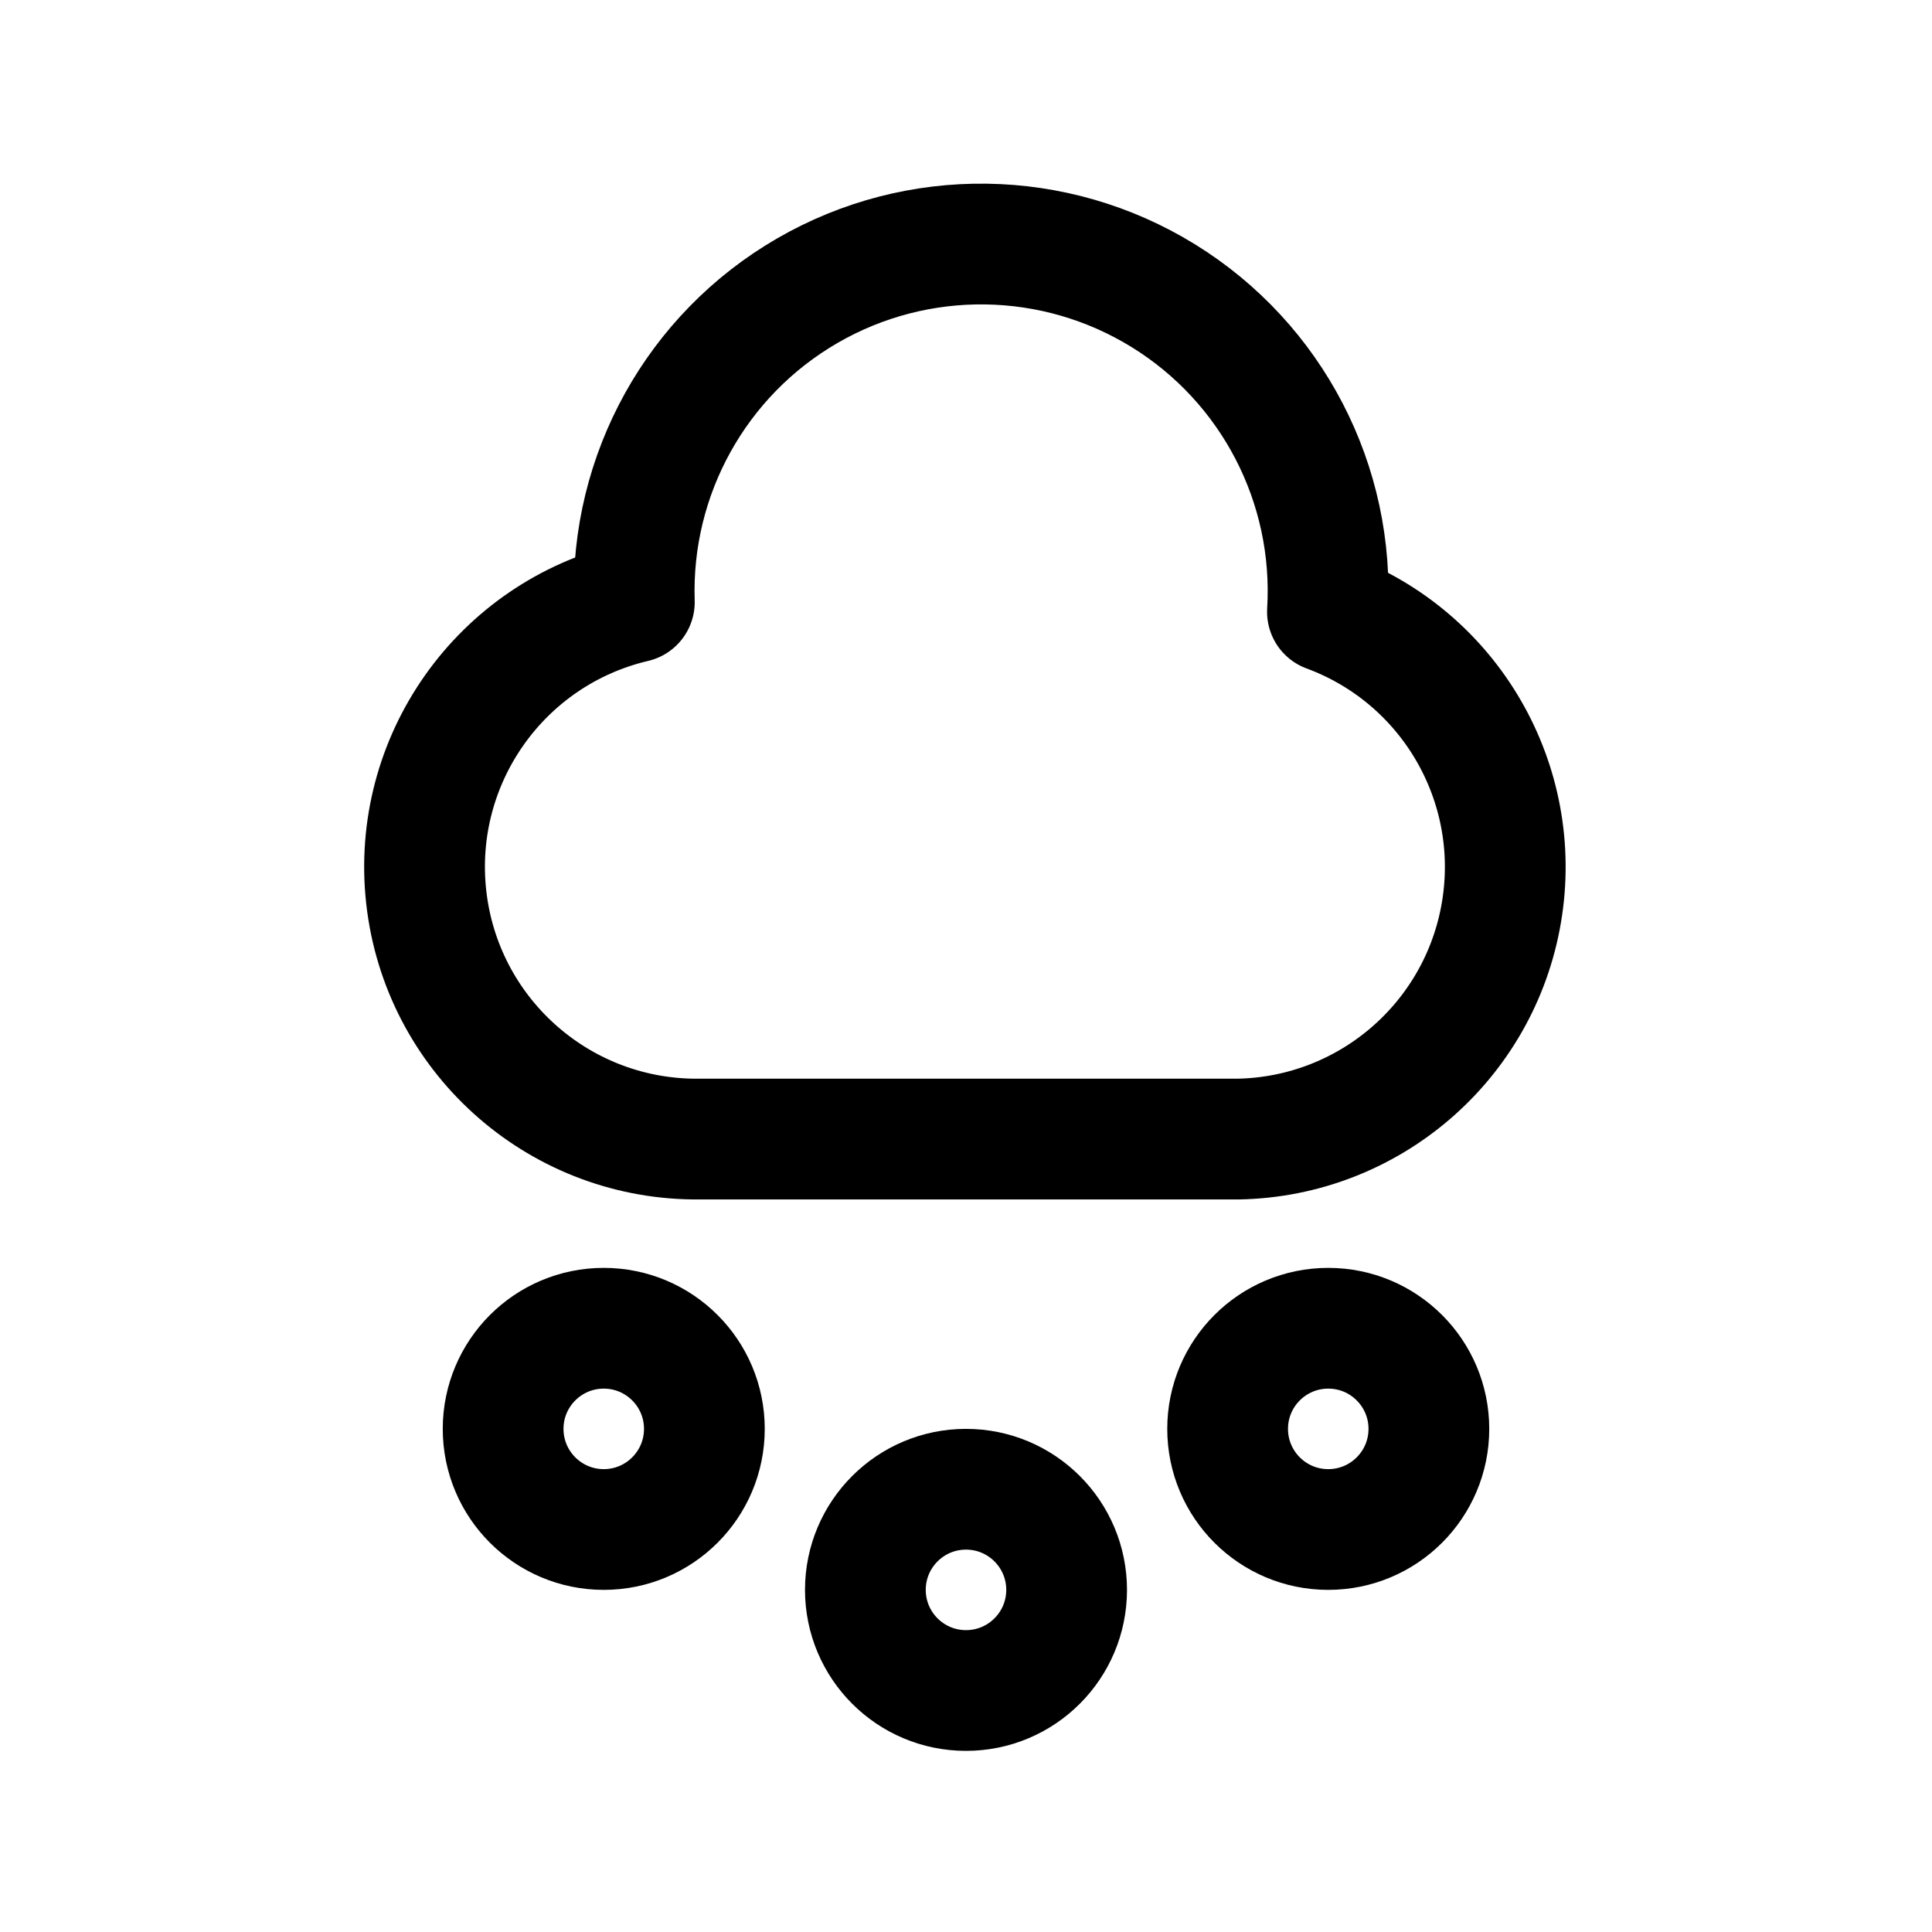
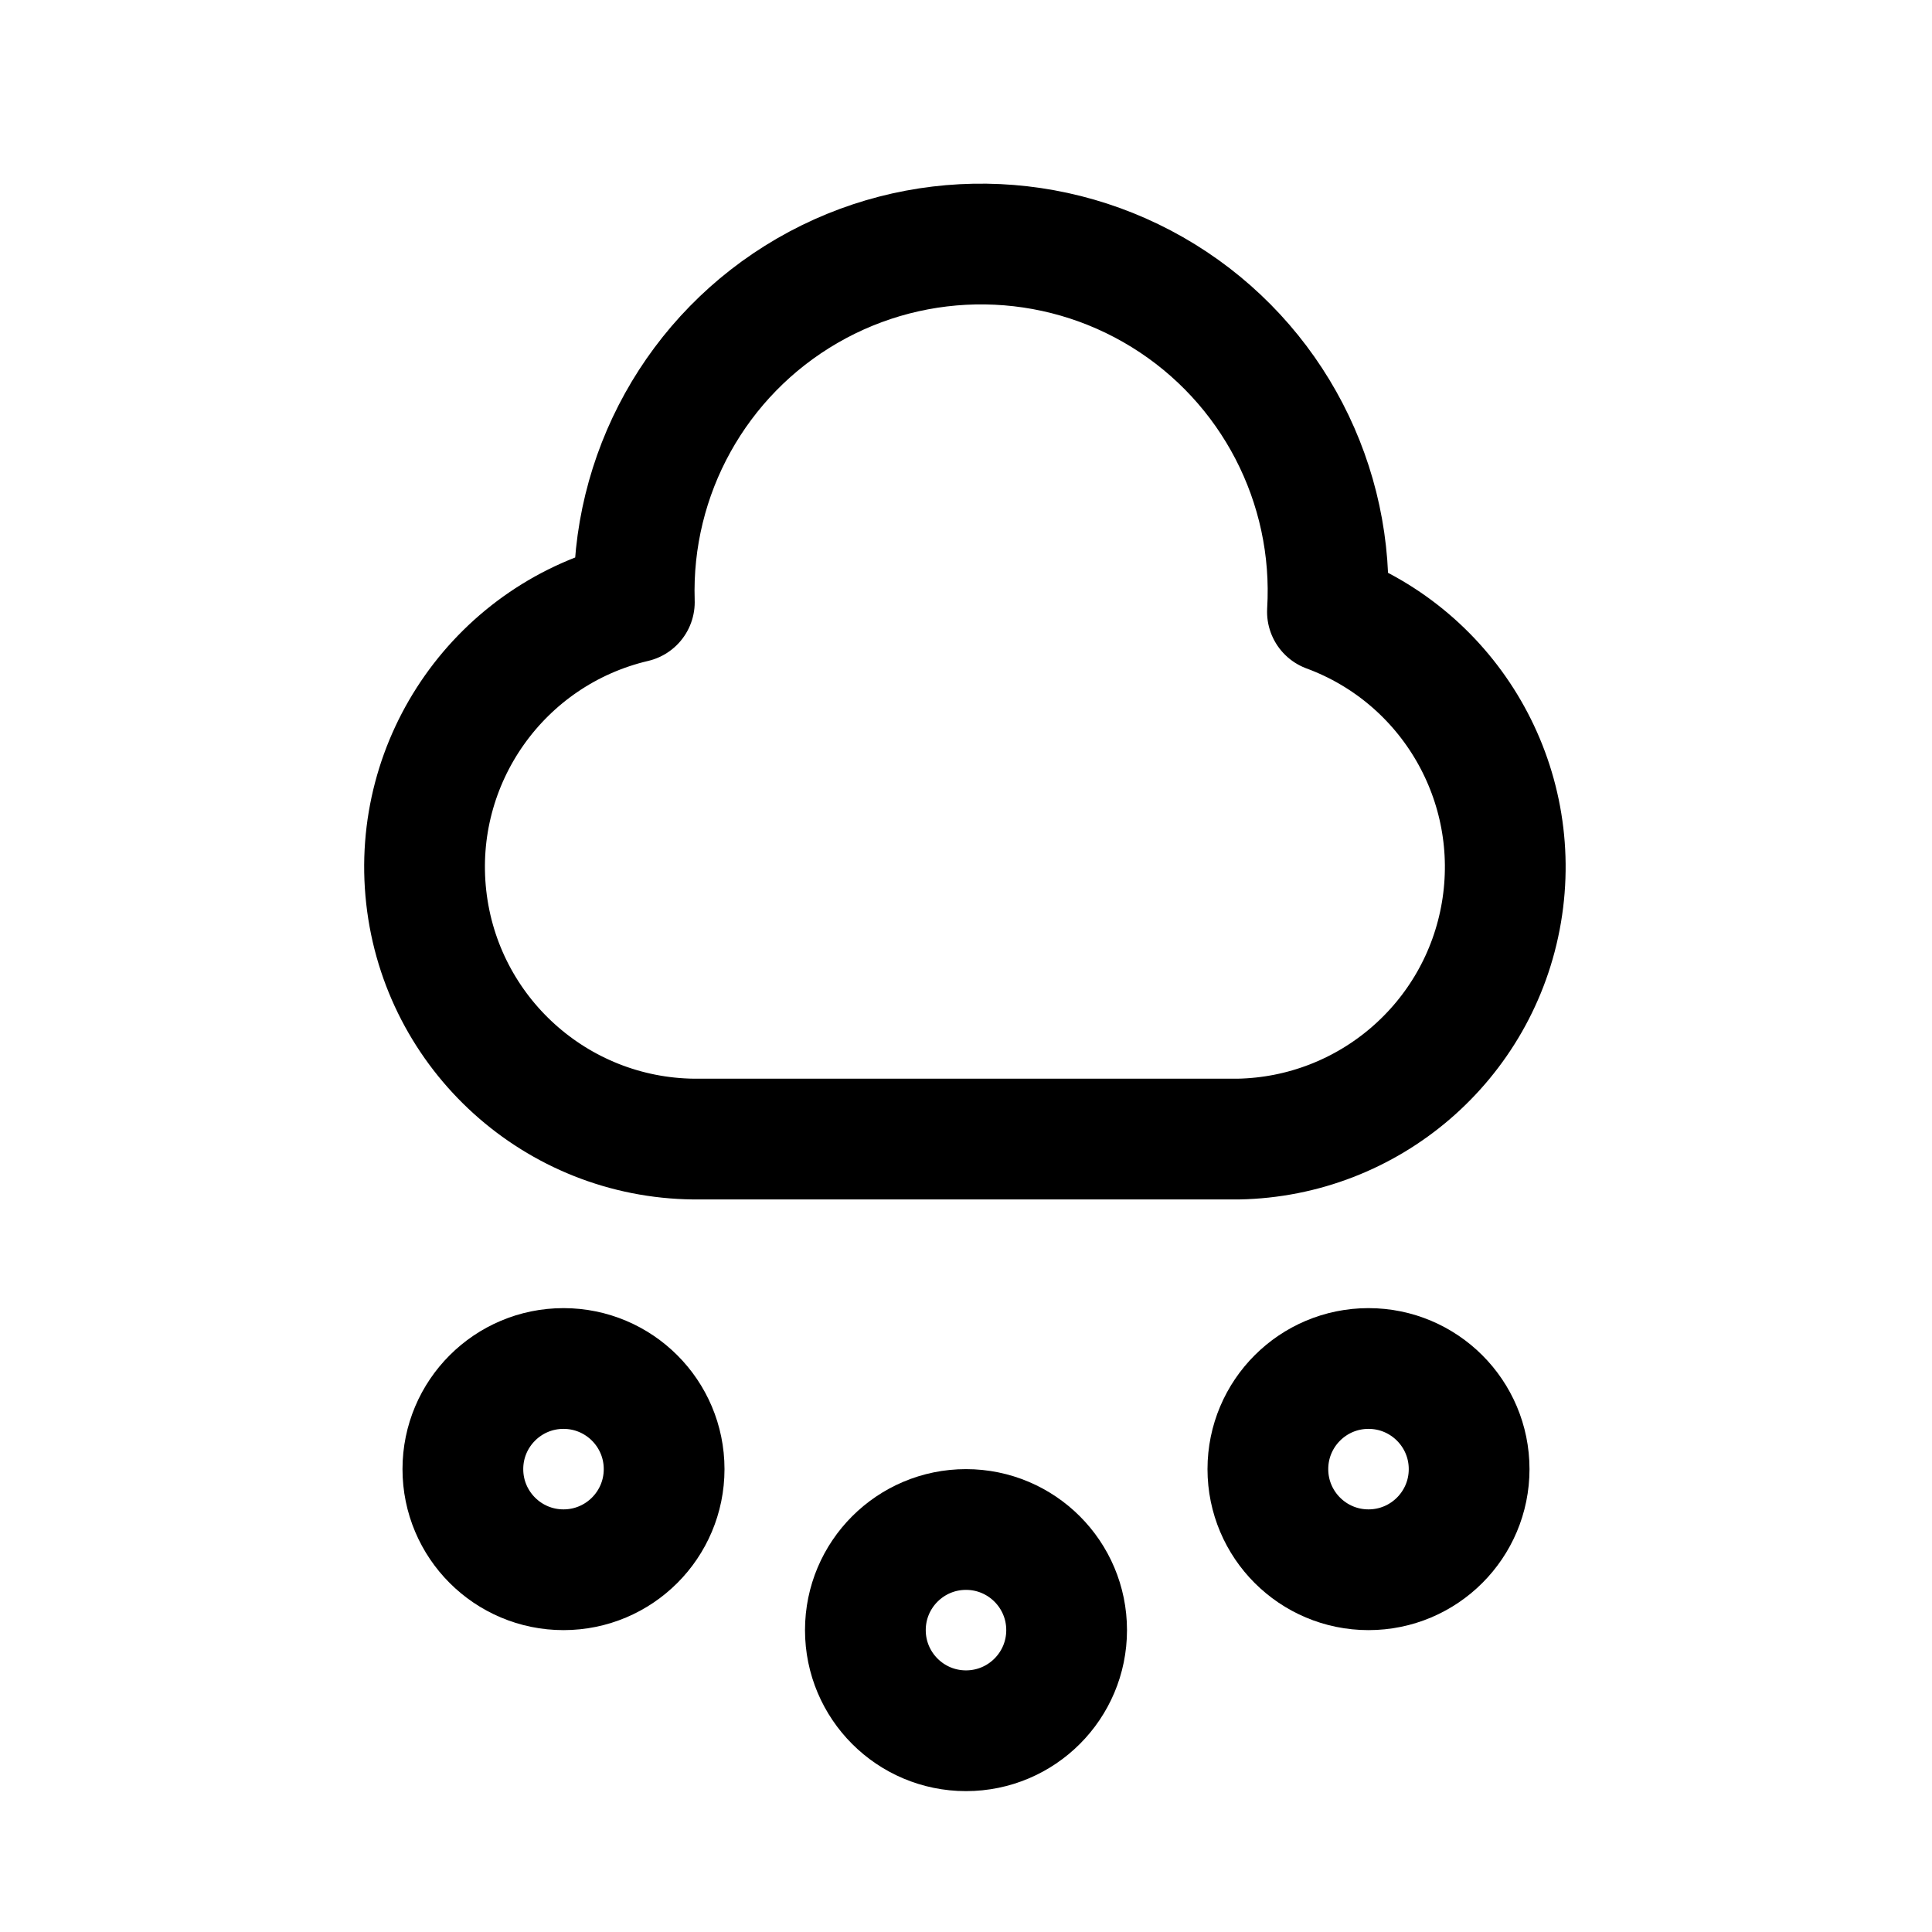
<svg xmlns="http://www.w3.org/2000/svg" viewBox="0 0 24 24" fill="none" stroke="currentColor" stroke-width="1.5" stroke-linecap="round" stroke-linejoin="round">
  <path d="M8.62 14.15A3.38 3.38 0 0 1 7.88 7.48A4.31 4.31 0 1 1 16.49 7.6A3.38 3.38 0 0 1 15.38 14.15Z" />
-   <circle cx="7.5" cy="17.75" r="1.25" />
-   <circle cx="12" cy="19.75" r="1.25" />
-   <circle cx="16.5" cy="17.75" r="1.25" />
+   <circle cx="7" cy="18.25" r="1.25" />
+   <circle cx="12" cy="20.25" r="1.25" />
+   <circle cx="17" cy="18.25" r="1.25" />
</svg>
